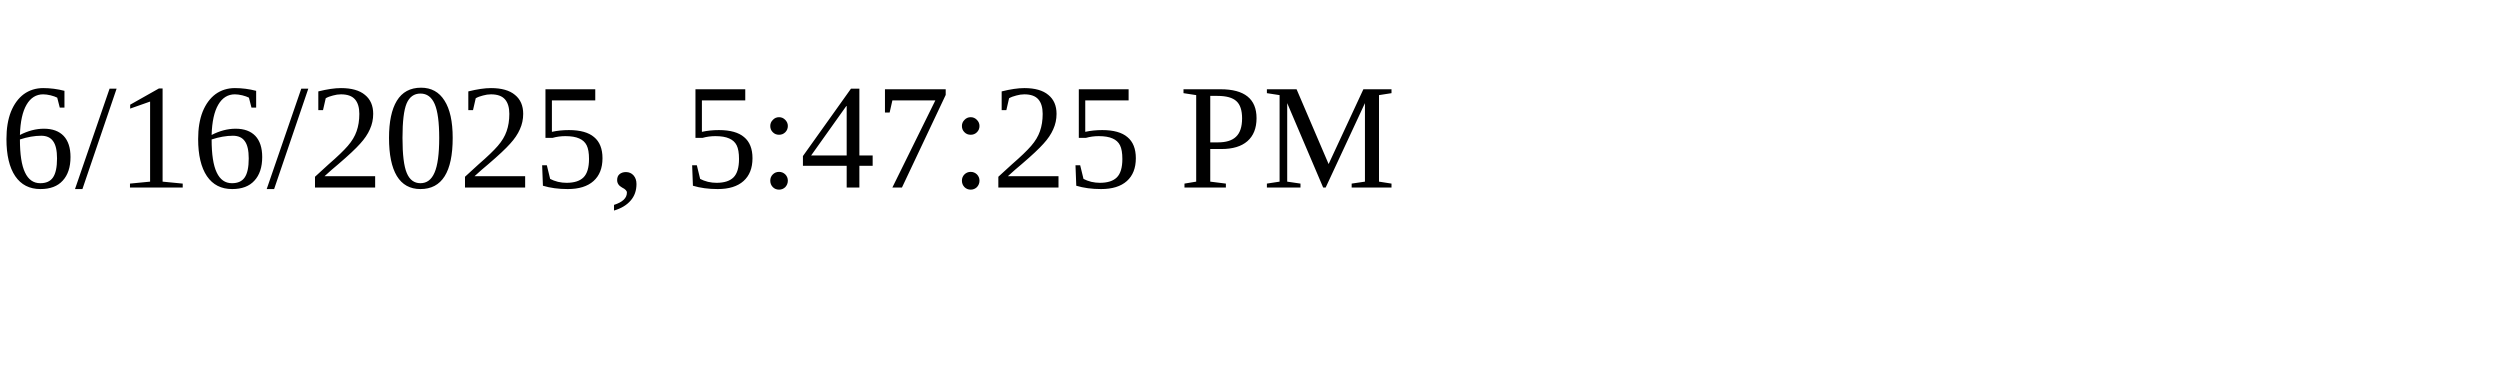
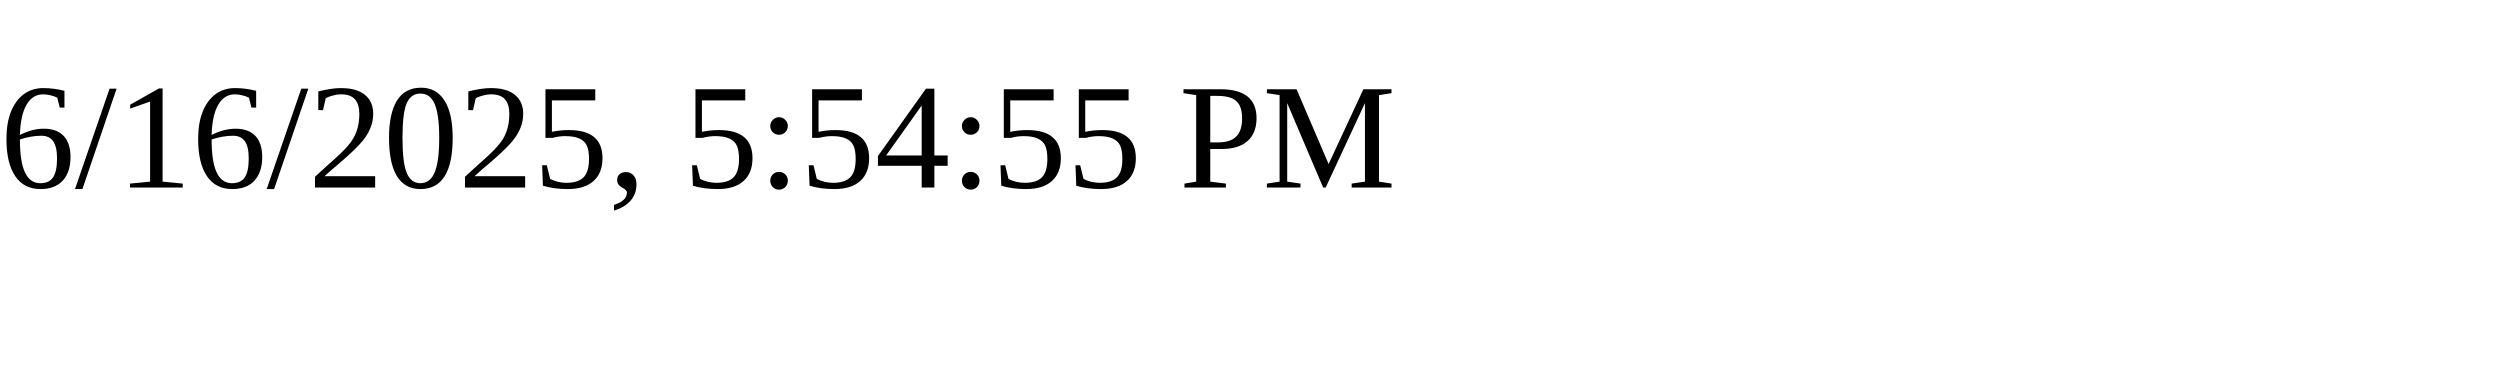
<svg xmlns="http://www.w3.org/2000/svg" height="30" width="200">
-   <text x="0" y="15">6/16/2025, 5:47:25 PM</text>
+   <text x="0" y="15">6/16/2025, 5:54:55 PM</text>
</svg>
